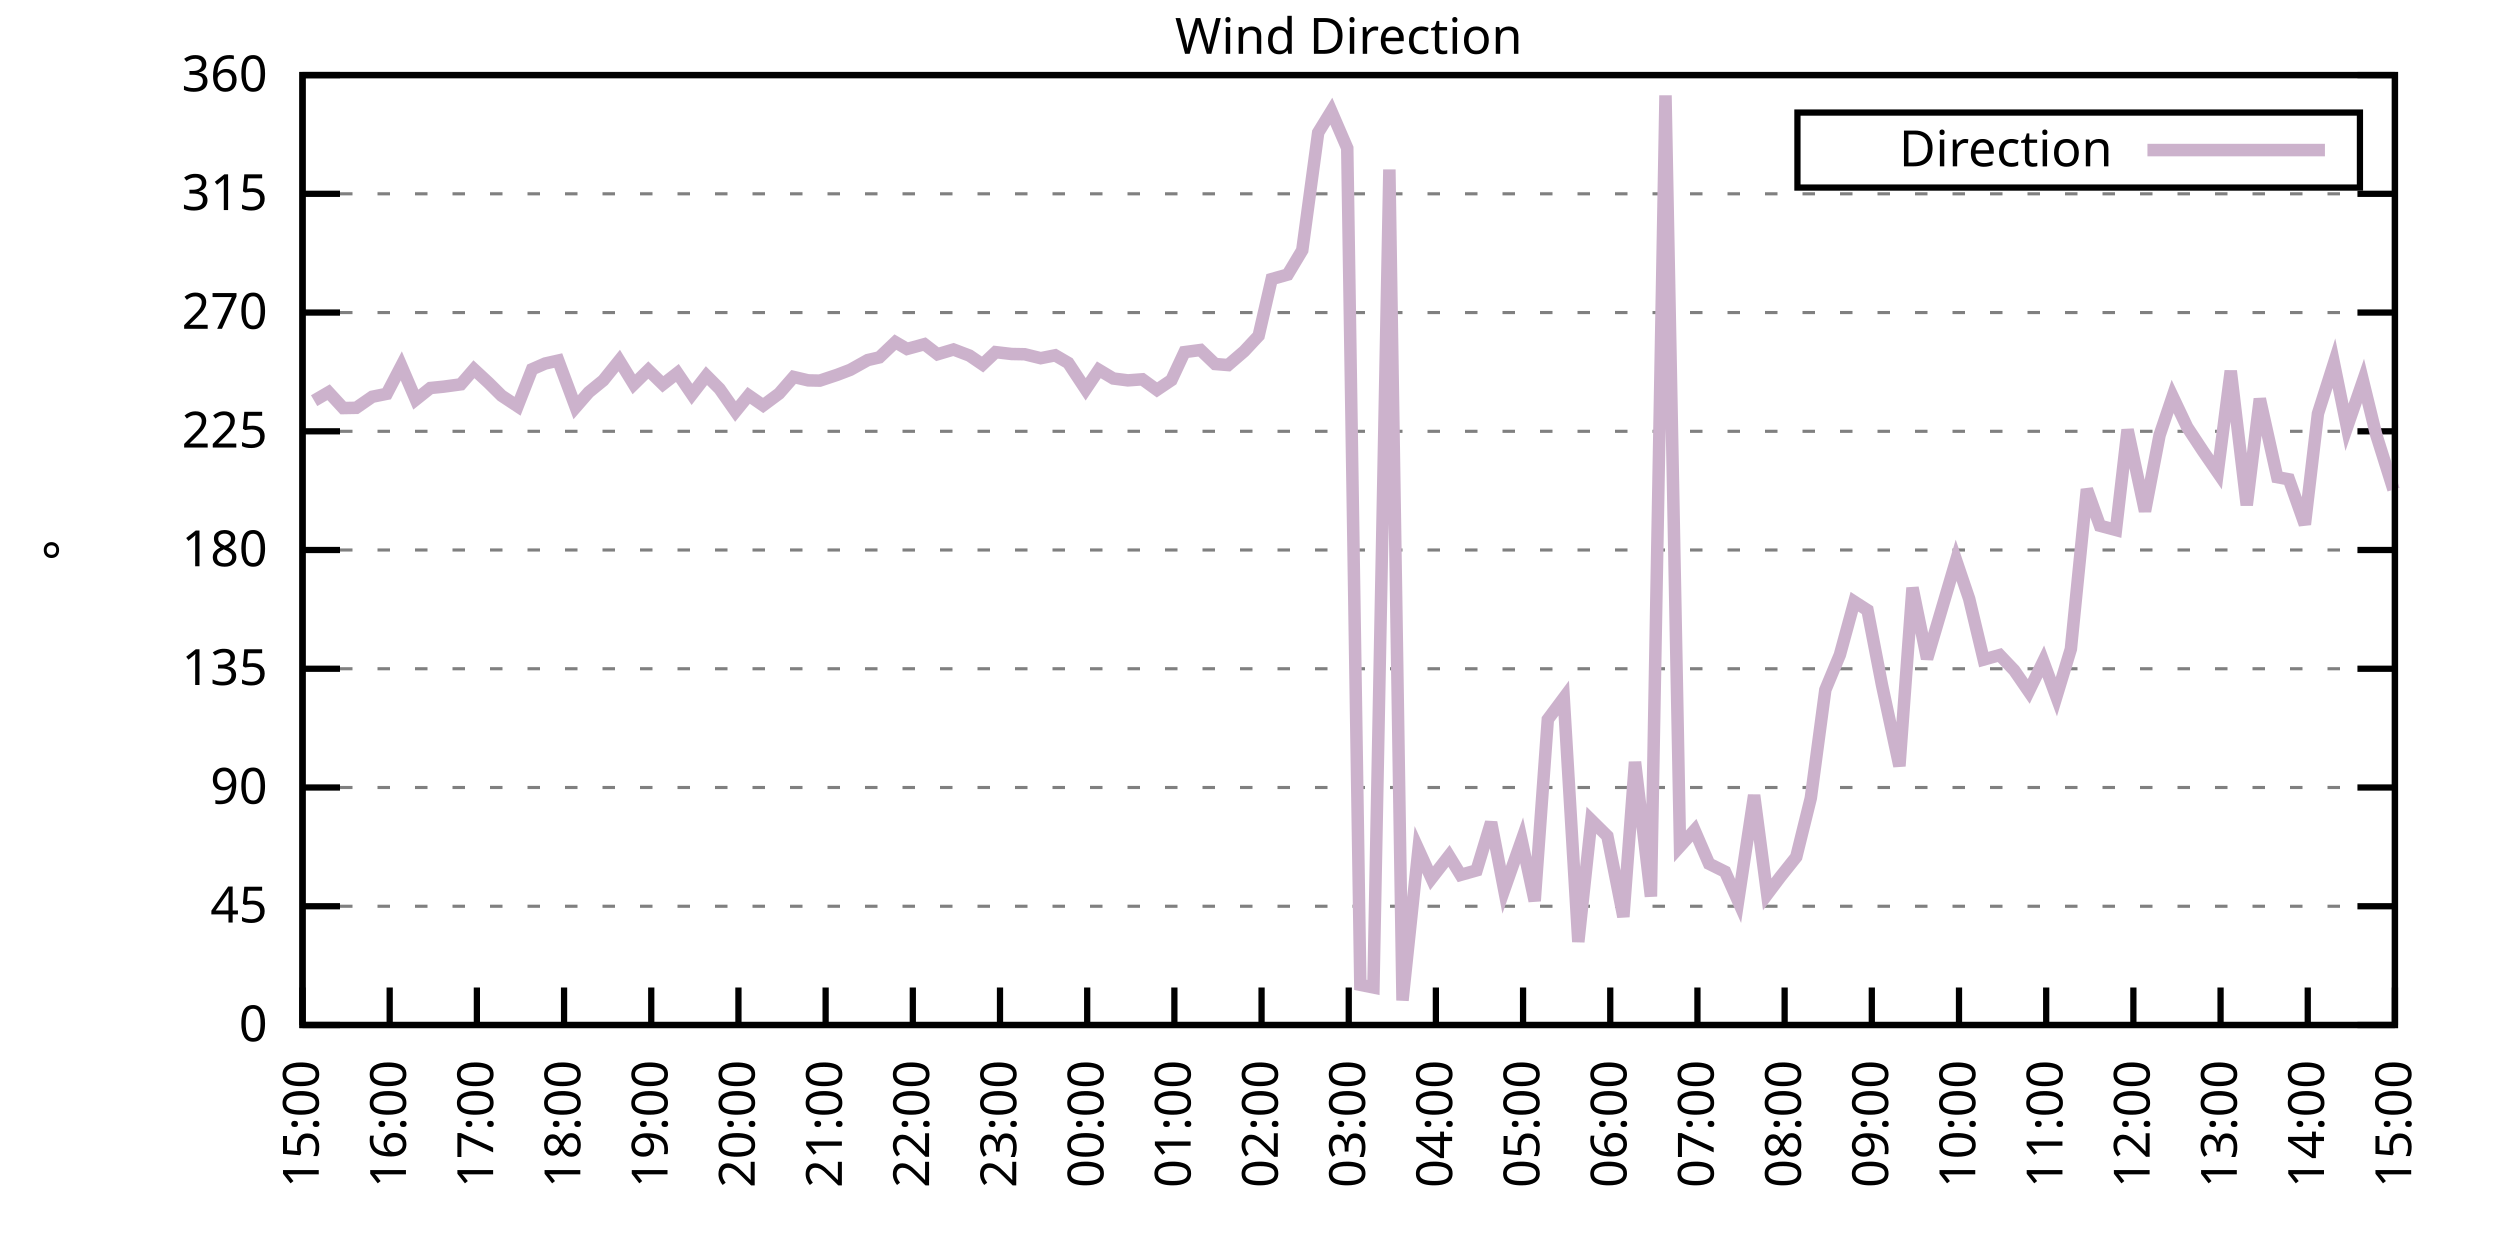
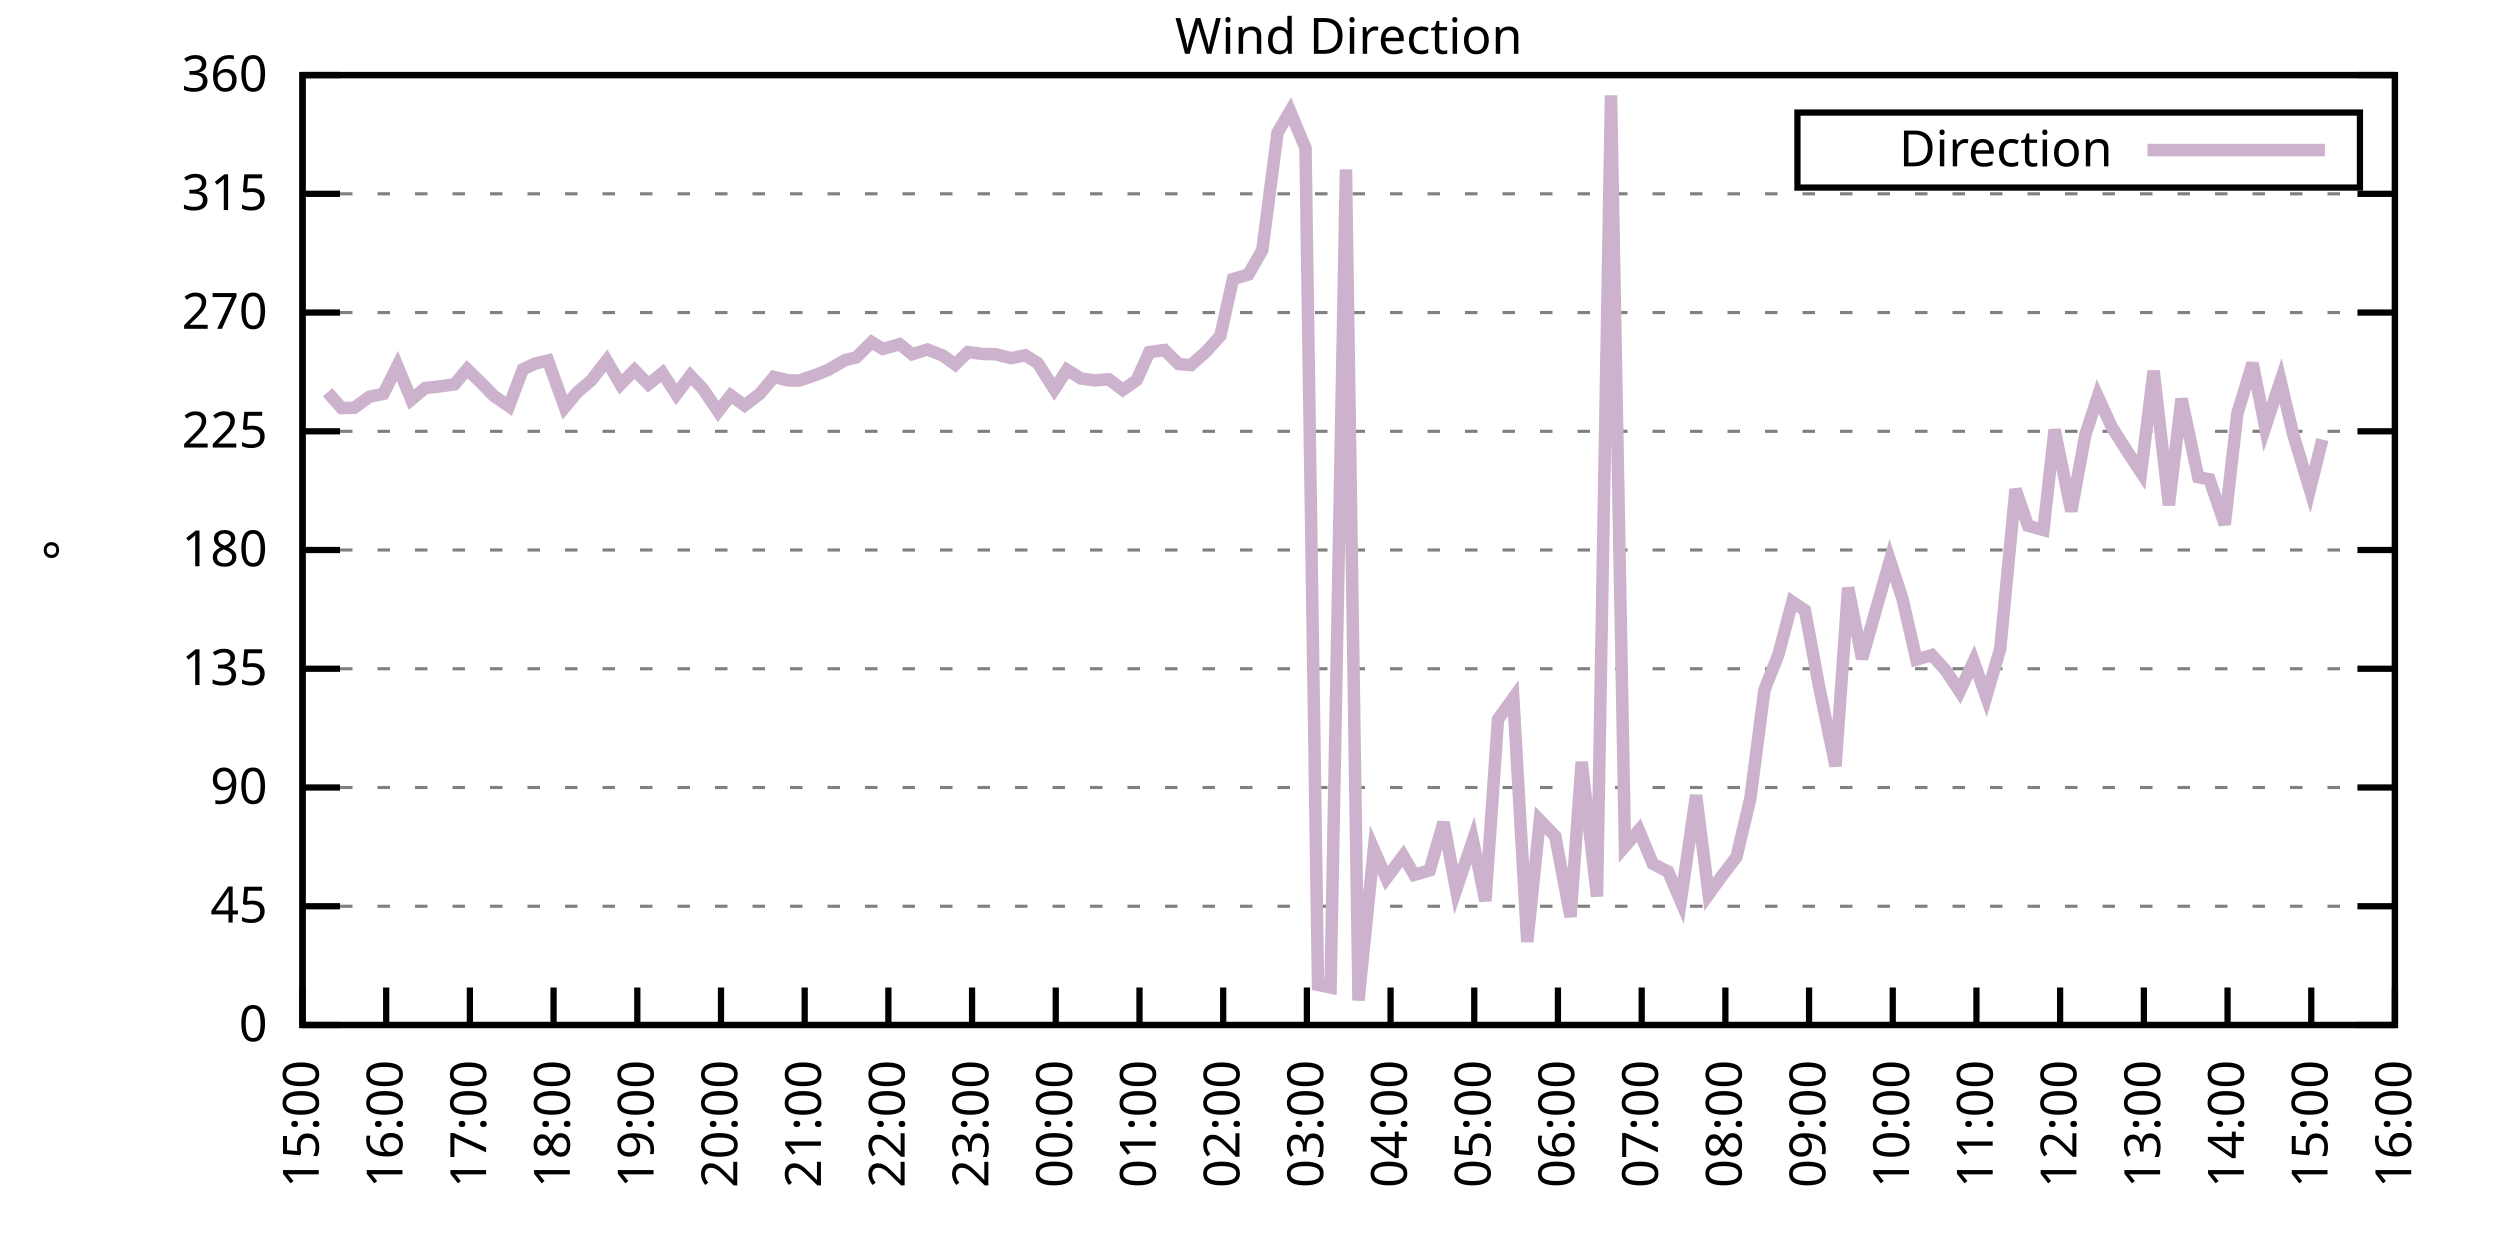
<svg xmlns="http://www.w3.org/2000/svg" xmlns:xlink="http://www.w3.org/1999/xlink" width="400" height="200" viewBox="0 0 400 200">
  <g id="gnuplot_canvas">
    <rect x="0" y="0" width="400" height="200" fill="none" />
    <defs>
      <circle id="gpDot" r="0.5" stroke-width="0.5" stroke="currentColor" />
      <path id="gpPt0" stroke-width="0.333" stroke="currentColor" d="M-1,0 h2 M0,-1 v2" />
      <path id="gpPt1" stroke-width="0.333" stroke="currentColor" d="M-1,-1 L1,1 M1,-1 L-1,1" />
      <path id="gpPt2" stroke-width="0.333" stroke="currentColor" d="M-1,0 L1,0 M0,-1 L0,1 M-1,-1 L1,1 M-1,1 L1,-1" />
      <rect id="gpPt3" stroke-width="0.333" stroke="currentColor" x="-1" y="-1" width="2" height="2" />
      <rect id="gpPt4" stroke-width="0.333" stroke="currentColor" fill="currentColor" x="-1" y="-1" width="2" height="2" />
      <circle id="gpPt5" stroke-width="0.333" stroke="currentColor" cx="0" cy="0" r="1" />
      <use xlink:href="#gpPt5" id="gpPt6" fill="currentColor" stroke="none" />
      <path id="gpPt7" stroke-width="0.333" stroke="currentColor" d="M0,-1.33 L-1.33,0.67 L1.33,0.67 z" />
      <use xlink:href="#gpPt7" id="gpPt8" fill="currentColor" stroke="none" />
      <use xlink:href="#gpPt7" id="gpPt9" stroke="currentColor" transform="rotate(180)" />
      <use xlink:href="#gpPt9" id="gpPt10" fill="currentColor" stroke="none" />
      <use xlink:href="#gpPt3" id="gpPt11" stroke="currentColor" transform="rotate(45)" />
      <use xlink:href="#gpPt11" id="gpPt12" fill="currentColor" stroke="none" />
      <path id="gpPt13" stroke-width="0.333" stroke="currentColor" d="M0,1.330 L1.265,0.411 L0.782,-1.067 L-0.782,-1.076 L-1.265,0.411 z" />
      <use xlink:href="#gpPt13" id="gpPt14" fill="currentColor" stroke="none" />
      <filter id="textbox" filterUnits="objectBoundingBox" x="0" y="0" height="1" width="1">
        <feFlood flood-color="white" flood-opacity="1" result="bgnd" />
        <feComposite in="SourceGraphic" in2="bgnd" operator="atop" />
      </filter>
      <filter id="greybox" filterUnits="objectBoundingBox" x="0" y="0" height="1" width="1">
        <feFlood flood-color="lightgrey" flood-opacity="1" result="grey" />
        <feComposite in="SourceGraphic" in2="grey" operator="atop" />
      </filter>
    </defs>
    <g fill="none" color="white" stroke="currentColor" stroke-width="1.00" stroke-linecap="butt" stroke-linejoin="miter">
</g>
    <g fill="none" color="black" stroke="currentColor" stroke-width="1.00" stroke-linecap="butt" stroke-linejoin="miter">
      <g stroke="none" shape-rendering="crispEdges">
        <polygon fill="rgb(255, 255, 255)" points="48.40,164.00 383.18,164.00 383.18,12.02 48.40,12.02 " />
      </g>
    </g>
    <g fill="none" color="black" stroke="currentColor" stroke-width="1.00" stroke-linecap="butt" stroke-linejoin="miter">
</g>
    <g fill="none" color="black" stroke="black" stroke-width="0.50" stroke-linecap="butt" stroke-linejoin="miter">
</g>
    <g fill="none" color="gray" stroke="currentColor" stroke-width="0.50" stroke-linecap="butt" stroke-linejoin="miter">
      <path stroke="gray" stroke-dasharray="2,4" class="gridline" d="M48.40,164.00 L383.19,164.00  " />
    </g>
    <g fill="none" color="gray" stroke="gray" stroke-width="1.00" stroke-linecap="butt" stroke-linejoin="miter">
</g>
    <g fill="none" color="black" stroke="currentColor" stroke-width="1.00" stroke-linecap="butt" stroke-linejoin="miter">
      <path stroke="black" d="M48.40,164.00 L54.40,164.00 M383.19,164.00 L377.19,164.00  " />
      <g transform="translate(42.80,166.60)" stroke="none" fill="black" font-family="Sans" font-size="8.00" text-anchor="end">
        <text>
          <tspan font-family="Sans"> 0</tspan>
        </text>
      </g>
    </g>
    <g fill="none" color="black" stroke="currentColor" stroke-width="1.00" stroke-linecap="butt" stroke-linejoin="miter">
</g>
    <g fill="none" color="black" stroke="black" stroke-width="0.50" stroke-linecap="butt" stroke-linejoin="miter">
</g>
    <g fill="none" color="gray" stroke="currentColor" stroke-width="0.50" stroke-linecap="butt" stroke-linejoin="miter">
      <path stroke="gray" stroke-dasharray="2,4" class="gridline" d="M48.40,145.00 L383.19,145.00  " />
    </g>
    <g fill="none" color="gray" stroke="gray" stroke-width="1.00" stroke-linecap="butt" stroke-linejoin="miter">
</g>
    <g fill="none" color="black" stroke="currentColor" stroke-width="1.00" stroke-linecap="butt" stroke-linejoin="miter">
      <path stroke="black" d="M48.40,145.00 L54.40,145.00 M383.19,145.00 L377.19,145.00  " />
      <g transform="translate(42.80,147.60)" stroke="none" fill="black" font-family="Sans" font-size="8.00" text-anchor="end">
        <text>
          <tspan font-family="Sans"> 45</tspan>
        </text>
      </g>
    </g>
    <g fill="none" color="black" stroke="currentColor" stroke-width="1.00" stroke-linecap="butt" stroke-linejoin="miter">
</g>
    <g fill="none" color="black" stroke="black" stroke-width="0.50" stroke-linecap="butt" stroke-linejoin="miter">
</g>
    <g fill="none" color="gray" stroke="currentColor" stroke-width="0.50" stroke-linecap="butt" stroke-linejoin="miter">
      <path stroke="gray" stroke-dasharray="2,4" class="gridline" d="M48.40,126.00 L383.19,126.00  " />
    </g>
    <g fill="none" color="gray" stroke="gray" stroke-width="1.00" stroke-linecap="butt" stroke-linejoin="miter">
</g>
    <g fill="none" color="black" stroke="currentColor" stroke-width="1.00" stroke-linecap="butt" stroke-linejoin="miter">
      <path stroke="black" d="M48.40,126.00 L54.40,126.00 M383.19,126.00 L377.19,126.00  " />
      <g transform="translate(42.80,128.60)" stroke="none" fill="black" font-family="Sans" font-size="8.00" text-anchor="end">
        <text>
          <tspan font-family="Sans"> 90</tspan>
        </text>
      </g>
    </g>
    <g fill="none" color="black" stroke="currentColor" stroke-width="1.00" stroke-linecap="butt" stroke-linejoin="miter">
</g>
    <g fill="none" color="black" stroke="black" stroke-width="0.50" stroke-linecap="butt" stroke-linejoin="miter">
</g>
    <g fill="none" color="gray" stroke="currentColor" stroke-width="0.50" stroke-linecap="butt" stroke-linejoin="miter">
      <path stroke="gray" stroke-dasharray="2,4" class="gridline" d="M48.40,107.00 L383.19,107.00  " />
    </g>
    <g fill="none" color="gray" stroke="gray" stroke-width="1.00" stroke-linecap="butt" stroke-linejoin="miter">
</g>
    <g fill="none" color="black" stroke="currentColor" stroke-width="1.00" stroke-linecap="butt" stroke-linejoin="miter">
      <path stroke="black" d="M48.40,107.00 L54.40,107.00 M383.19,107.00 L377.19,107.00  " />
      <g transform="translate(42.80,109.60)" stroke="none" fill="black" font-family="Sans" font-size="8.00" text-anchor="end">
        <text>
          <tspan font-family="Sans"> 135</tspan>
        </text>
      </g>
    </g>
    <g fill="none" color="black" stroke="currentColor" stroke-width="1.00" stroke-linecap="butt" stroke-linejoin="miter">
</g>
    <g fill="none" color="black" stroke="black" stroke-width="0.50" stroke-linecap="butt" stroke-linejoin="miter">
</g>
    <g fill="none" color="gray" stroke="currentColor" stroke-width="0.50" stroke-linecap="butt" stroke-linejoin="miter">
      <path stroke="gray" stroke-dasharray="2,4" class="gridline" d="M48.40,88.00 L383.19,88.00  " />
    </g>
    <g fill="none" color="gray" stroke="gray" stroke-width="1.00" stroke-linecap="butt" stroke-linejoin="miter">
</g>
    <g fill="none" color="black" stroke="currentColor" stroke-width="1.00" stroke-linecap="butt" stroke-linejoin="miter">
      <path stroke="black" d="M48.40,88.00 L54.40,88.00 M383.19,88.00 L377.19,88.00  " />
      <g transform="translate(42.80,90.60)" stroke="none" fill="black" font-family="Sans" font-size="8.00" text-anchor="end">
        <text>
          <tspan font-family="Sans"> 180</tspan>
        </text>
      </g>
    </g>
    <g fill="none" color="black" stroke="currentColor" stroke-width="1.00" stroke-linecap="butt" stroke-linejoin="miter">
</g>
    <g fill="none" color="black" stroke="black" stroke-width="0.50" stroke-linecap="butt" stroke-linejoin="miter">
</g>
    <g fill="none" color="gray" stroke="currentColor" stroke-width="0.50" stroke-linecap="butt" stroke-linejoin="miter">
      <path stroke="gray" stroke-dasharray="2,4" class="gridline" d="M48.40,69.01 L383.19,69.01  " />
    </g>
    <g fill="none" color="gray" stroke="gray" stroke-width="1.00" stroke-linecap="butt" stroke-linejoin="miter">
</g>
    <g fill="none" color="black" stroke="currentColor" stroke-width="1.00" stroke-linecap="butt" stroke-linejoin="miter">
      <path stroke="black" d="M48.40,69.01 L54.40,69.01 M383.19,69.01 L377.19,69.01  " />
      <g transform="translate(42.80,71.61)" stroke="none" fill="black" font-family="Sans" font-size="8.00" text-anchor="end">
        <text>
          <tspan font-family="Sans"> 225</tspan>
        </text>
      </g>
    </g>
    <g fill="none" color="black" stroke="currentColor" stroke-width="1.00" stroke-linecap="butt" stroke-linejoin="miter">
</g>
    <g fill="none" color="black" stroke="black" stroke-width="0.50" stroke-linecap="butt" stroke-linejoin="miter">
</g>
    <g fill="none" color="gray" stroke="currentColor" stroke-width="0.50" stroke-linecap="butt" stroke-linejoin="miter">
      <path stroke="gray" stroke-dasharray="2,4" class="gridline" d="M48.40,50.01 L383.19,50.01  " />
    </g>
    <g fill="none" color="gray" stroke="gray" stroke-width="1.00" stroke-linecap="butt" stroke-linejoin="miter">
</g>
    <g fill="none" color="black" stroke="currentColor" stroke-width="1.00" stroke-linecap="butt" stroke-linejoin="miter">
      <path stroke="black" d="M48.40,50.01 L54.40,50.01 M383.19,50.01 L377.19,50.01  " />
      <g transform="translate(42.80,52.61)" stroke="none" fill="black" font-family="Sans" font-size="8.00" text-anchor="end">
        <text>
          <tspan font-family="Sans"> 270</tspan>
        </text>
      </g>
    </g>
    <g fill="none" color="black" stroke="currentColor" stroke-width="1.00" stroke-linecap="butt" stroke-linejoin="miter">
</g>
    <g fill="none" color="black" stroke="black" stroke-width="0.50" stroke-linecap="butt" stroke-linejoin="miter">
</g>
    <g fill="none" color="gray" stroke="currentColor" stroke-width="0.50" stroke-linecap="butt" stroke-linejoin="miter">
      <path stroke="gray" stroke-dasharray="2,4" class="gridline" d="M48.40,31.01 L383.19,31.01  " />
    </g>
    <g fill="none" color="gray" stroke="gray" stroke-width="1.00" stroke-linecap="butt" stroke-linejoin="miter">
</g>
    <g fill="none" color="black" stroke="currentColor" stroke-width="1.00" stroke-linecap="butt" stroke-linejoin="miter">
      <path stroke="black" d="M48.40,31.01 L54.40,31.01 M383.19,31.01 L377.19,31.01  " />
      <g transform="translate(42.80,33.61)" stroke="none" fill="black" font-family="Sans" font-size="8.00" text-anchor="end">
        <text>
          <tspan font-family="Sans"> 315</tspan>
        </text>
      </g>
    </g>
    <g fill="none" color="black" stroke="currentColor" stroke-width="1.00" stroke-linecap="butt" stroke-linejoin="miter">
</g>
    <g fill="none" color="black" stroke="black" stroke-width="0.50" stroke-linecap="butt" stroke-linejoin="miter">
</g>
    <g fill="none" color="gray" stroke="currentColor" stroke-width="0.50" stroke-linecap="butt" stroke-linejoin="miter">
      <path stroke="gray" stroke-dasharray="2,4" class="gridline" d="M48.40,12.01 L383.19,12.01  " />
    </g>
    <g fill="none" color="gray" stroke="gray" stroke-width="1.00" stroke-linecap="butt" stroke-linejoin="miter">
</g>
    <g fill="none" color="black" stroke="currentColor" stroke-width="1.00" stroke-linecap="butt" stroke-linejoin="miter">
      <path stroke="black" d="M48.40,12.01 L54.40,12.01 M383.19,12.01 L377.19,12.01  " />
      <g transform="translate(42.80,14.61)" stroke="none" fill="black" font-family="Sans" font-size="8.00" text-anchor="end">
        <text>
          <tspan font-family="Sans"> 360</tspan>
        </text>
      </g>
    </g>
    <g fill="none" color="black" stroke="currentColor" stroke-width="1.00" stroke-linecap="butt" stroke-linejoin="miter">
      <path stroke="black" d="M48.40,164.00 L48.40,158.00  " />
      <g transform="translate(51.00,169.60) rotate(270.00)" stroke="none" fill="black" font-family="Sans" font-size="8.00" text-anchor="end">
        <text>
          <tspan font-family="Sans">15:00</tspan>
        </text>
      </g>
    </g>
    <g fill="none" color="black" stroke="currentColor" stroke-width="1.00" stroke-linecap="butt" stroke-linejoin="miter">
-       <path stroke="black" d="M62.35,164.00 L62.35,158.00  " />
-       <g transform="translate(64.95,169.60) rotate(270.00)" stroke="none" fill="black" font-family="Sans" font-size="8.00" text-anchor="end">
+       <path stroke="black" d="M61.79,164.00 L61.79,158.00  " />
+       <g transform="translate(64.39,169.60) rotate(270.00)" stroke="none" fill="black" font-family="Sans" font-size="8.00" text-anchor="end">
        <text>
          <tspan font-family="Sans">16:00</tspan>
        </text>
      </g>
    </g>
    <g fill="none" color="black" stroke="currentColor" stroke-width="1.00" stroke-linecap="butt" stroke-linejoin="miter">
-       <path stroke="black" d="M76.30,164.00 L76.30,158.00  " />
-       <g transform="translate(78.90,169.60) rotate(270.00)" stroke="none" fill="black" font-family="Sans" font-size="8.00" text-anchor="end">
+       <path stroke="black" d="M75.18,164.00 L75.18,158.00  " />
+       <g transform="translate(77.78,169.60) rotate(270.00)" stroke="none" fill="black" font-family="Sans" font-size="8.00" text-anchor="end">
        <text>
          <tspan font-family="Sans">17:00</tspan>
        </text>
      </g>
    </g>
    <g fill="none" color="black" stroke="currentColor" stroke-width="1.00" stroke-linecap="butt" stroke-linejoin="miter">
-       <path stroke="black" d="M90.25,164.00 L90.25,158.00  " />
-       <g transform="translate(92.85,169.60) rotate(270.00)" stroke="none" fill="black" font-family="Sans" font-size="8.00" text-anchor="end">
+       <path stroke="black" d="M88.57,164.00 L88.57,158.00  " />
+       <g transform="translate(91.17,169.60) rotate(270.00)" stroke="none" fill="black" font-family="Sans" font-size="8.00" text-anchor="end">
        <text>
          <tspan font-family="Sans">18:00</tspan>
        </text>
      </g>
    </g>
    <g fill="none" color="black" stroke="currentColor" stroke-width="1.00" stroke-linecap="butt" stroke-linejoin="miter">
-       <path stroke="black" d="M104.20,164.00 L104.20,158.00  " />
-       <g transform="translate(106.80,169.60) rotate(270.00)" stroke="none" fill="black" font-family="Sans" font-size="8.00" text-anchor="end">
+       <path stroke="black" d="M101.97,164.00 L101.97,158.00  " />
+       <g transform="translate(104.57,169.60) rotate(270.00)" stroke="none" fill="black" font-family="Sans" font-size="8.00" text-anchor="end">
        <text>
          <tspan font-family="Sans">19:00</tspan>
        </text>
      </g>
    </g>
    <g fill="none" color="black" stroke="currentColor" stroke-width="1.00" stroke-linecap="butt" stroke-linejoin="miter">
-       <path stroke="black" d="M118.15,164.00 L118.15,158.00  " />
-       <g transform="translate(120.75,169.60) rotate(270.00)" stroke="none" fill="black" font-family="Sans" font-size="8.00" text-anchor="end">
+       <path stroke="black" d="M115.36,164.00 L115.36,158.00  " />
+       <g transform="translate(117.96,169.60) rotate(270.00)" stroke="none" fill="black" font-family="Sans" font-size="8.00" text-anchor="end">
        <text>
          <tspan font-family="Sans">20:00</tspan>
        </text>
      </g>
    </g>
    <g fill="none" color="black" stroke="currentColor" stroke-width="1.00" stroke-linecap="butt" stroke-linejoin="miter">
-       <path stroke="black" d="M132.10,164.00 L132.10,158.00  " />
-       <g transform="translate(134.70,169.60) rotate(270.00)" stroke="none" fill="black" font-family="Sans" font-size="8.00" text-anchor="end">
+       <path stroke="black" d="M128.75,164.00 L128.75,158.00  " />
+       <g transform="translate(131.35,169.60) rotate(270.00)" stroke="none" fill="black" font-family="Sans" font-size="8.00" text-anchor="end">
        <text>
          <tspan font-family="Sans">21:00</tspan>
        </text>
      </g>
    </g>
    <g fill="none" color="black" stroke="currentColor" stroke-width="1.00" stroke-linecap="butt" stroke-linejoin="miter">
-       <path stroke="black" d="M146.05,164.00 L146.05,158.00  " />
-       <g transform="translate(148.65,169.60) rotate(270.00)" stroke="none" fill="black" font-family="Sans" font-size="8.00" text-anchor="end">
+       <path stroke="black" d="M142.14,164.00 L142.14,158.00  " />
+       <g transform="translate(144.74,169.60) rotate(270.00)" stroke="none" fill="black" font-family="Sans" font-size="8.00" text-anchor="end">
        <text>
          <tspan font-family="Sans">22:00</tspan>
        </text>
      </g>
    </g>
    <g fill="none" color="black" stroke="currentColor" stroke-width="1.00" stroke-linecap="butt" stroke-linejoin="miter">
-       <path stroke="black" d="M160.00,164.00 L160.00,158.00  " />
-       <g transform="translate(162.60,169.60) rotate(270.00)" stroke="none" fill="black" font-family="Sans" font-size="8.00" text-anchor="end">
+       <path stroke="black" d="M155.53,164.00 L155.53,158.00  " />
+       <g transform="translate(158.13,169.60) rotate(270.00)" stroke="none" fill="black" font-family="Sans" font-size="8.00" text-anchor="end">
        <text>
          <tspan font-family="Sans">23:00</tspan>
        </text>
      </g>
    </g>
    <g fill="none" color="black" stroke="currentColor" stroke-width="1.00" stroke-linecap="butt" stroke-linejoin="miter">
-       <path stroke="black" d="M173.95,164.00 L173.95,158.00  " />
-       <g transform="translate(176.55,169.60) rotate(270.00)" stroke="none" fill="black" font-family="Sans" font-size="8.00" text-anchor="end">
+       <path stroke="black" d="M168.92,164.00 L168.92,158.00  " />
+       <g transform="translate(171.52,169.60) rotate(270.00)" stroke="none" fill="black" font-family="Sans" font-size="8.00" text-anchor="end">
        <text>
          <tspan font-family="Sans">00:00</tspan>
        </text>
      </g>
    </g>
    <g fill="none" color="black" stroke="currentColor" stroke-width="1.00" stroke-linecap="butt" stroke-linejoin="miter">
-       <path stroke="black" d="M187.90,164.00 L187.90,158.00  " />
-       <g transform="translate(190.50,169.60) rotate(270.00)" stroke="none" fill="black" font-family="Sans" font-size="8.00" text-anchor="end">
+       <path stroke="black" d="M182.32,164.00 L182.32,158.00  " />
+       <g transform="translate(184.92,169.60) rotate(270.00)" stroke="none" fill="black" font-family="Sans" font-size="8.00" text-anchor="end">
        <text>
          <tspan font-family="Sans">01:00</tspan>
        </text>
      </g>
    </g>
    <g fill="none" color="black" stroke="currentColor" stroke-width="1.00" stroke-linecap="butt" stroke-linejoin="miter">
-       <path stroke="black" d="M201.85,164.00 L201.85,158.00  " />
-       <g transform="translate(204.45,169.60) rotate(270.00)" stroke="none" fill="black" font-family="Sans" font-size="8.00" text-anchor="end">
+       <path stroke="black" d="M195.71,164.00 L195.71,158.00  " />
+       <g transform="translate(198.31,169.60) rotate(270.00)" stroke="none" fill="black" font-family="Sans" font-size="8.00" text-anchor="end">
        <text>
          <tspan font-family="Sans">02:00</tspan>
        </text>
      </g>
    </g>
    <g fill="none" color="black" stroke="currentColor" stroke-width="1.00" stroke-linecap="butt" stroke-linejoin="miter">
-       <path stroke="black" d="M215.80,164.00 L215.80,158.00  " />
-       <g transform="translate(218.40,169.60) rotate(270.00)" stroke="none" fill="black" font-family="Sans" font-size="8.00" text-anchor="end">
+       <path stroke="black" d="M209.10,164.00 L209.10,158.00  " />
+       <g transform="translate(211.70,169.60) rotate(270.00)" stroke="none" fill="black" font-family="Sans" font-size="8.00" text-anchor="end">
        <text>
          <tspan font-family="Sans">03:00</tspan>
        </text>
      </g>
    </g>
    <g fill="none" color="black" stroke="currentColor" stroke-width="1.00" stroke-linecap="butt" stroke-linejoin="miter">
-       <path stroke="black" d="M229.74,164.00 L229.74,158.00  " />
-       <g transform="translate(232.34,169.60) rotate(270.00)" stroke="none" fill="black" font-family="Sans" font-size="8.00" text-anchor="end">
+       <path stroke="black" d="M222.49,164.00 L222.49,158.00  " />
+       <g transform="translate(225.09,169.60) rotate(270.00)" stroke="none" fill="black" font-family="Sans" font-size="8.00" text-anchor="end">
        <text>
          <tspan font-family="Sans">04:00</tspan>
        </text>
      </g>
    </g>
    <g fill="none" color="black" stroke="currentColor" stroke-width="1.00" stroke-linecap="butt" stroke-linejoin="miter">
-       <path stroke="black" d="M243.69,164.00 L243.69,158.00  " />
-       <g transform="translate(246.29,169.60) rotate(270.00)" stroke="none" fill="black" font-family="Sans" font-size="8.00" text-anchor="end">
+       <path stroke="black" d="M235.88,164.00 L235.88,158.00  " />
+       <g transform="translate(238.48,169.60) rotate(270.00)" stroke="none" fill="black" font-family="Sans" font-size="8.00" text-anchor="end">
        <text>
          <tspan font-family="Sans">05:00</tspan>
        </text>
      </g>
    </g>
    <g fill="none" color="black" stroke="currentColor" stroke-width="1.00" stroke-linecap="butt" stroke-linejoin="miter">
-       <path stroke="black" d="M257.64,164.00 L257.64,158.00  " />
-       <g transform="translate(260.24,169.60) rotate(270.00)" stroke="none" fill="black" font-family="Sans" font-size="8.00" text-anchor="end">
+       <path stroke="black" d="M249.27,164.00 L249.27,158.00  " />
+       <g transform="translate(251.87,169.60) rotate(270.00)" stroke="none" fill="black" font-family="Sans" font-size="8.00" text-anchor="end">
        <text>
          <tspan font-family="Sans">06:00</tspan>
        </text>
      </g>
    </g>
    <g fill="none" color="black" stroke="currentColor" stroke-width="1.00" stroke-linecap="butt" stroke-linejoin="miter">
-       <path stroke="black" d="M271.59,164.00 L271.59,158.00  " />
-       <g transform="translate(274.19,169.60) rotate(270.00)" stroke="none" fill="black" font-family="Sans" font-size="8.00" text-anchor="end">
+       <path stroke="black" d="M262.67,164.00 L262.67,158.00  " />
+       <g transform="translate(265.27,169.60) rotate(270.00)" stroke="none" fill="black" font-family="Sans" font-size="8.00" text-anchor="end">
        <text>
          <tspan font-family="Sans">07:00</tspan>
        </text>
      </g>
    </g>
    <g fill="none" color="black" stroke="currentColor" stroke-width="1.00" stroke-linecap="butt" stroke-linejoin="miter">
-       <path stroke="black" d="M285.54,164.00 L285.54,158.00  " />
-       <g transform="translate(288.14,169.60) rotate(270.00)" stroke="none" fill="black" font-family="Sans" font-size="8.00" text-anchor="end">
+       <path stroke="black" d="M276.06,164.00 L276.06,158.00  " />
+       <g transform="translate(278.66,169.60) rotate(270.00)" stroke="none" fill="black" font-family="Sans" font-size="8.00" text-anchor="end">
        <text>
          <tspan font-family="Sans">08:00</tspan>
        </text>
      </g>
    </g>
    <g fill="none" color="black" stroke="currentColor" stroke-width="1.00" stroke-linecap="butt" stroke-linejoin="miter">
-       <path stroke="black" d="M299.49,164.00 L299.49,158.00  " />
-       <g transform="translate(302.09,169.60) rotate(270.00)" stroke="none" fill="black" font-family="Sans" font-size="8.00" text-anchor="end">
+       <path stroke="black" d="M289.45,164.00 L289.45,158.00  " />
+       <g transform="translate(292.05,169.60) rotate(270.00)" stroke="none" fill="black" font-family="Sans" font-size="8.00" text-anchor="end">
        <text>
          <tspan font-family="Sans">09:00</tspan>
        </text>
      </g>
    </g>
    <g fill="none" color="black" stroke="currentColor" stroke-width="1.00" stroke-linecap="butt" stroke-linejoin="miter">
-       <path stroke="black" d="M313.44,164.00 L313.44,158.00  " />
-       <g transform="translate(316.04,169.60) rotate(270.00)" stroke="none" fill="black" font-family="Sans" font-size="8.00" text-anchor="end">
+       <path stroke="black" d="M302.84,164.00 L302.84,158.00  " />
+       <g transform="translate(305.44,169.60) rotate(270.00)" stroke="none" fill="black" font-family="Sans" font-size="8.00" text-anchor="end">
        <text>
          <tspan font-family="Sans">10:00</tspan>
        </text>
      </g>
    </g>
    <g fill="none" color="black" stroke="currentColor" stroke-width="1.00" stroke-linecap="butt" stroke-linejoin="miter">
-       <path stroke="black" d="M327.39,164.00 L327.39,158.00  " />
-       <g transform="translate(329.99,169.60) rotate(270.00)" stroke="none" fill="black" font-family="Sans" font-size="8.00" text-anchor="end">
+       <path stroke="black" d="M316.23,164.00 L316.23,158.00  " />
+       <g transform="translate(318.83,169.60) rotate(270.00)" stroke="none" fill="black" font-family="Sans" font-size="8.00" text-anchor="end">
        <text>
          <tspan font-family="Sans">11:00</tspan>
        </text>
      </g>
    </g>
    <g fill="none" color="black" stroke="currentColor" stroke-width="1.00" stroke-linecap="butt" stroke-linejoin="miter">
-       <path stroke="black" d="M341.34,164.00 L341.34,158.00  " />
-       <g transform="translate(343.94,169.60) rotate(270.00)" stroke="none" fill="black" font-family="Sans" font-size="8.00" text-anchor="end">
+       <path stroke="black" d="M329.62,164.00 L329.62,158.00  " />
+       <g transform="translate(332.22,169.60) rotate(270.00)" stroke="none" fill="black" font-family="Sans" font-size="8.00" text-anchor="end">
        <text>
          <tspan font-family="Sans">12:00</tspan>
        </text>
      </g>
    </g>
    <g fill="none" color="black" stroke="currentColor" stroke-width="1.00" stroke-linecap="butt" stroke-linejoin="miter">
-       <path stroke="black" d="M355.29,164.00 L355.29,158.00  " />
-       <g transform="translate(357.89,169.60) rotate(270.00)" stroke="none" fill="black" font-family="Sans" font-size="8.00" text-anchor="end">
+       <path stroke="black" d="M343.02,164.00 L343.02,158.00  " />
+       <g transform="translate(345.62,169.60) rotate(270.00)" stroke="none" fill="black" font-family="Sans" font-size="8.00" text-anchor="end">
        <text>
          <tspan font-family="Sans">13:00</tspan>
        </text>
      </g>
    </g>
    <g fill="none" color="black" stroke="currentColor" stroke-width="1.00" stroke-linecap="butt" stroke-linejoin="miter">
-       <path stroke="black" d="M369.24,164.00 L369.24,158.00  " />
-       <g transform="translate(371.84,169.60) rotate(270.00)" stroke="none" fill="black" font-family="Sans" font-size="8.00" text-anchor="end">
+       <path stroke="black" d="M356.41,164.00 L356.41,158.00  " />
+       <g transform="translate(359.01,169.60) rotate(270.00)" stroke="none" fill="black" font-family="Sans" font-size="8.00" text-anchor="end">
        <text>
          <tspan font-family="Sans">14:00</tspan>
+         </text>
+       </g>
+     </g>
+     <g fill="none" color="black" stroke="currentColor" stroke-width="1.00" stroke-linecap="butt" stroke-linejoin="miter">
+       <path stroke="black" d="M369.80,164.00 L369.80,158.00  " />
+       <g transform="translate(372.40,169.60) rotate(270.00)" stroke="none" fill="black" font-family="Sans" font-size="8.00" text-anchor="end">
+         <text>
+           <tspan font-family="Sans">15:00</tspan>
        </text>
      </g>
    </g>
    <g fill="none" color="black" stroke="currentColor" stroke-width="1.00" stroke-linecap="butt" stroke-linejoin="miter">
      <path stroke="black" d="M383.19,164.00 L383.19,158.00  " />
      <g transform="translate(385.79,169.60) rotate(270.00)" stroke="none" fill="black" font-family="Sans" font-size="8.00" text-anchor="end">
        <text>
-           <tspan font-family="Sans">15:00</tspan>
+           <tspan font-family="Sans">16:00</tspan>
        </text>
      </g>
    </g>
    <g fill="none" color="black" stroke="currentColor" stroke-width="1.00" stroke-linecap="butt" stroke-linejoin="miter">
</g>
    <g fill="none" color="black" stroke="currentColor" stroke-width="1.00" stroke-linecap="butt" stroke-linejoin="miter">
      <path stroke="black" d="M48.40,12.01 L48.40,164.00 L383.19,164.00 L383.19,12.01 L48.40,12.01 Z  " />
    </g>
    <g fill="none" color="black" stroke="currentColor" stroke-width="1.00" stroke-linecap="butt" stroke-linejoin="miter">
</g>
    <g fill="none" color="black" stroke="currentColor" stroke-width="1.00" stroke-linecap="butt" stroke-linejoin="miter">
      <path stroke="black" d="M287.59,30.01 L287.59,18.01 L377.59,18.01 L377.59,30.01 L287.59,30.01 Z  " />
    </g>
    <g id="Wind_direction_plot_1">
      <g fill="none" color="white" stroke="black" stroke-width="2.00" stroke-linecap="butt" stroke-linejoin="miter">
</g>
      <g fill="none" color="black" stroke="currentColor" stroke-width="2.00" stroke-linecap="butt" stroke-linejoin="miter">
        <g transform="translate(337.99,26.61)" stroke="none" fill="black" font-family="Sans" font-size="8.00" text-anchor="end">
          <text>
            <tspan font-family="Sans">Direction</tspan>
          </text>
        </g>
      </g>
      <g fill="none" color="black" stroke="currentColor" stroke-width="2.00" stroke-linecap="butt" stroke-linejoin="miter">
-         <path stroke="rgb(204, 178, 204)" d="M343.59,24.01 L371.99,24.01 M50.26,64.11 L52.58,62.76 L54.91,65.29 L57.00,65.25 L59.56,63.48 L61.88,63.01   L64.21,58.54 L66.53,63.94 L68.86,62.08 L70.95,61.87 L73.74,61.49 L75.83,59.08 L78.16,61.24 L80.25,63.31   L82.81,65.00 L85.13,59.08 L87.23,58.16 L89.32,57.69 L92.11,65.16 L94.20,62.76 L96.53,60.86 L99.08,57.69   L101.41,61.49 L103.73,59.21 L106.06,61.49 L108.38,59.68 L110.71,63.10 L113.03,60.10 L115.13,62.21 L117.68,65.84   L119.78,63.26 L122.10,64.87 L124.66,62.97 L126.98,60.31 L129.31,60.86 L131.17,60.90 L133.96,59.97 L136.05,59.17   L138.84,57.61 L140.70,57.18 L143.26,54.74 L145.12,55.83 L147.91,55.07 L150.00,56.68 L152.56,55.92 L155.11,56.89   L157.21,58.32 L159.30,56.34 L161.86,56.64 L163.95,56.68 L166.51,57.31 L168.83,56.85 L170.92,58.07 L173.71,62.29   L175.81,59.17 L178.13,60.56 L180.46,60.86 L182.78,60.69 L185.11,62.38 L187.43,60.82 L189.52,56.34 L192.08,56.00   L194.41,58.24 L196.50,58.41 L199.06,56.21 L201.38,53.72 L203.47,44.65 L206.03,43.93 L208.36,40.04 L210.91,21.21   L213.01,17.79 L215.56,23.70 L217.65,157.58 L219.75,158.00 L222.30,27.12 L224.40,160.07 L226.95,135.92 L229.05,140.53   L231.84,136.94 L233.70,139.98 L236.25,139.26 L238.58,131.58 L240.67,142.38 L243.46,134.45 L245.55,144.16 L247.65,115.11   L250.20,111.69 L252.53,150.70 L254.62,131.24 L257.18,133.77 L259.74,146.69 L261.60,121.91 L264.15,143.44 L266.48,15.26   L268.80,135.42 L271.13,132.84 L273.45,138.20 L276.01,139.47 L278.10,144.16 L280.66,127.23 L282.75,143.10 L284.85,140.31   L287.40,137.11 L289.73,127.69 L292.05,110.38 L294.38,104.77 L296.70,96.28 L298.80,97.63 L301.12,109.62 L303.91,122.58   L306.00,94.04 L308.33,105.40 L312.98,89.65 L315.07,95.82 L317.39,105.53 L319.95,104.81 L322.28,107.26 L324.60,110.63   L326.93,105.82 L329.02,111.48 L331.34,103.84 L333.90,78.29 L335.99,84.12 L338.55,84.80 L340.41,68.75 L343.20,81.80   L345.53,69.64 L347.62,63.43 L349.94,68.33 L352.50,72.21 L354.83,75.59 L356.92,59.34 L359.48,80.83 L361.57,63.81   L364.36,76.35 L366.22,76.69 L368.78,83.91 L370.87,66.18 L373.43,58.11 L375.52,68.37 L378.08,60.94 L380.17,69.47   L382.96,78.34  " />
+         <path stroke="rgb(204, 178, 204)" d="M343.59,24.01 L371.99,24.01 M52.42,62.76 L54.65,65.29 L56.66,65.25 L59.11,63.48 L61.35,63.01 L63.58,58.54   L65.81,63.94 L68.04,62.08 L70.05,61.87 L72.73,61.49 L74.74,59.08 L76.97,61.24 L78.98,63.31 L81.43,65.00   L83.66,59.08 L85.67,58.16 L87.68,57.69 L90.36,65.16 L92.37,62.76 L94.60,60.86 L97.06,57.69 L99.29,61.49   L101.52,59.21 L103.75,61.49 L105.98,59.68 L108.22,63.10 L110.45,60.10 L112.46,62.21 L114.91,65.84 L116.92,63.26   L119.15,64.87 L121.61,62.97 L123.84,60.31 L126.07,60.86 L127.86,60.90 L130.54,59.97 L132.54,59.17 L135.22,57.61   L137.01,57.18 L139.46,54.74 L141.25,55.83 L143.93,55.07 L145.94,56.68 L148.39,55.92 L150.85,56.89 L152.85,58.32   L154.86,56.34 L157.32,56.64 L159.33,56.68 L161.78,57.31 L164.01,56.85 L166.02,58.07 L168.70,62.29 L170.71,59.17   L172.94,60.56 L175.17,60.86 L177.41,60.69 L179.64,62.38 L181.87,60.82 L183.88,56.34 L186.33,56.00 L188.57,58.24   L190.57,58.41 L193.03,56.21 L195.26,53.72 L197.27,44.65 L199.73,43.93 L201.96,40.04 L204.41,21.21 L206.42,17.79   L208.88,23.70 L210.88,157.58 L212.89,158.00 L215.35,27.12 L217.36,160.07 L219.81,135.92 L221.82,140.53 L224.50,136.94   L226.29,139.98 L228.74,139.26 L230.97,131.58 L232.98,142.38 L235.66,134.45 L237.67,144.16 L239.68,115.11 L242.13,111.69   L244.36,150.70 L246.37,131.24 L248.83,133.77 L251.28,146.69 L253.07,121.91 L255.52,143.44 L257.76,15.26 L259.99,135.42   L262.22,132.84 L264.45,138.20 L266.91,139.47 L268.92,144.16 L271.37,127.23 L273.38,143.10 L275.39,140.31 L277.84,137.11   L280.07,127.69 L282.31,110.38 L284.54,104.77 L286.77,96.28 L288.78,97.63 L291.01,109.62 L293.69,122.58 L295.70,94.04   L297.93,105.40 L302.39,89.65 L304.40,95.82 L306.63,105.53 L309.09,104.81 L311.32,107.26 L313.55,110.63 L315.79,105.82   L317.79,111.48 L320.03,103.84 L322.48,78.29 L324.49,84.12 L326.95,84.80 L328.73,68.75 L331.41,81.80 L333.64,69.64   L335.65,63.43 L337.88,68.33 L340.34,72.21 L342.57,75.59 L344.58,59.34 L347.03,80.83 L349.04,63.81 L351.72,76.35   L353.51,76.69 L355.96,83.91 L357.97,66.18 L360.42,58.11 L362.43,68.37 L364.89,60.94 L366.90,69.47 L369.58,78.34   L371.58,70.32  " />
      </g>
    </g>
    <g fill="none" color="black" stroke="currentColor" stroke-width="2.00" stroke-linecap="butt" stroke-linejoin="miter">
</g>
    <g fill="none" color="black" stroke="black" stroke-width="1.00" stroke-linecap="butt" stroke-linejoin="miter">
</g>
    <g fill="none" color="black" stroke="currentColor" stroke-width="1.00" stroke-linecap="butt" stroke-linejoin="miter">
      <path stroke="black" d="M48.40,12.01 L48.40,164.00 L383.19,164.00 L383.19,12.01 L48.40,12.01 Z  " />
      <g transform="translate(12.80,88.01) rotate(270.00)" stroke="none" fill="black" font-family="Sans" font-size="8.00" text-anchor="middle">
        <text>
          <tspan font-family="Sans">°</tspan>
        </text>
      </g>
    </g>
    <g fill="none" color="black" stroke="currentColor" stroke-width="1.00" stroke-linecap="butt" stroke-linejoin="miter">
</g>
    <g fill="none" color="black" stroke="currentColor" stroke-width="1.00" stroke-linecap="butt" stroke-linejoin="miter">
      <g transform="translate(215.79,8.61)" stroke="none" fill="black" font-family="Sans" font-size="8.00" text-anchor="middle">
        <text>
          <tspan font-family="Sans">Wind Direction</tspan>
        </text>
      </g>
    </g>
    <g fill="none" color="black" stroke="currentColor" stroke-width="1.00" stroke-linecap="butt" stroke-linejoin="miter">
</g>
  </g>
</svg>
